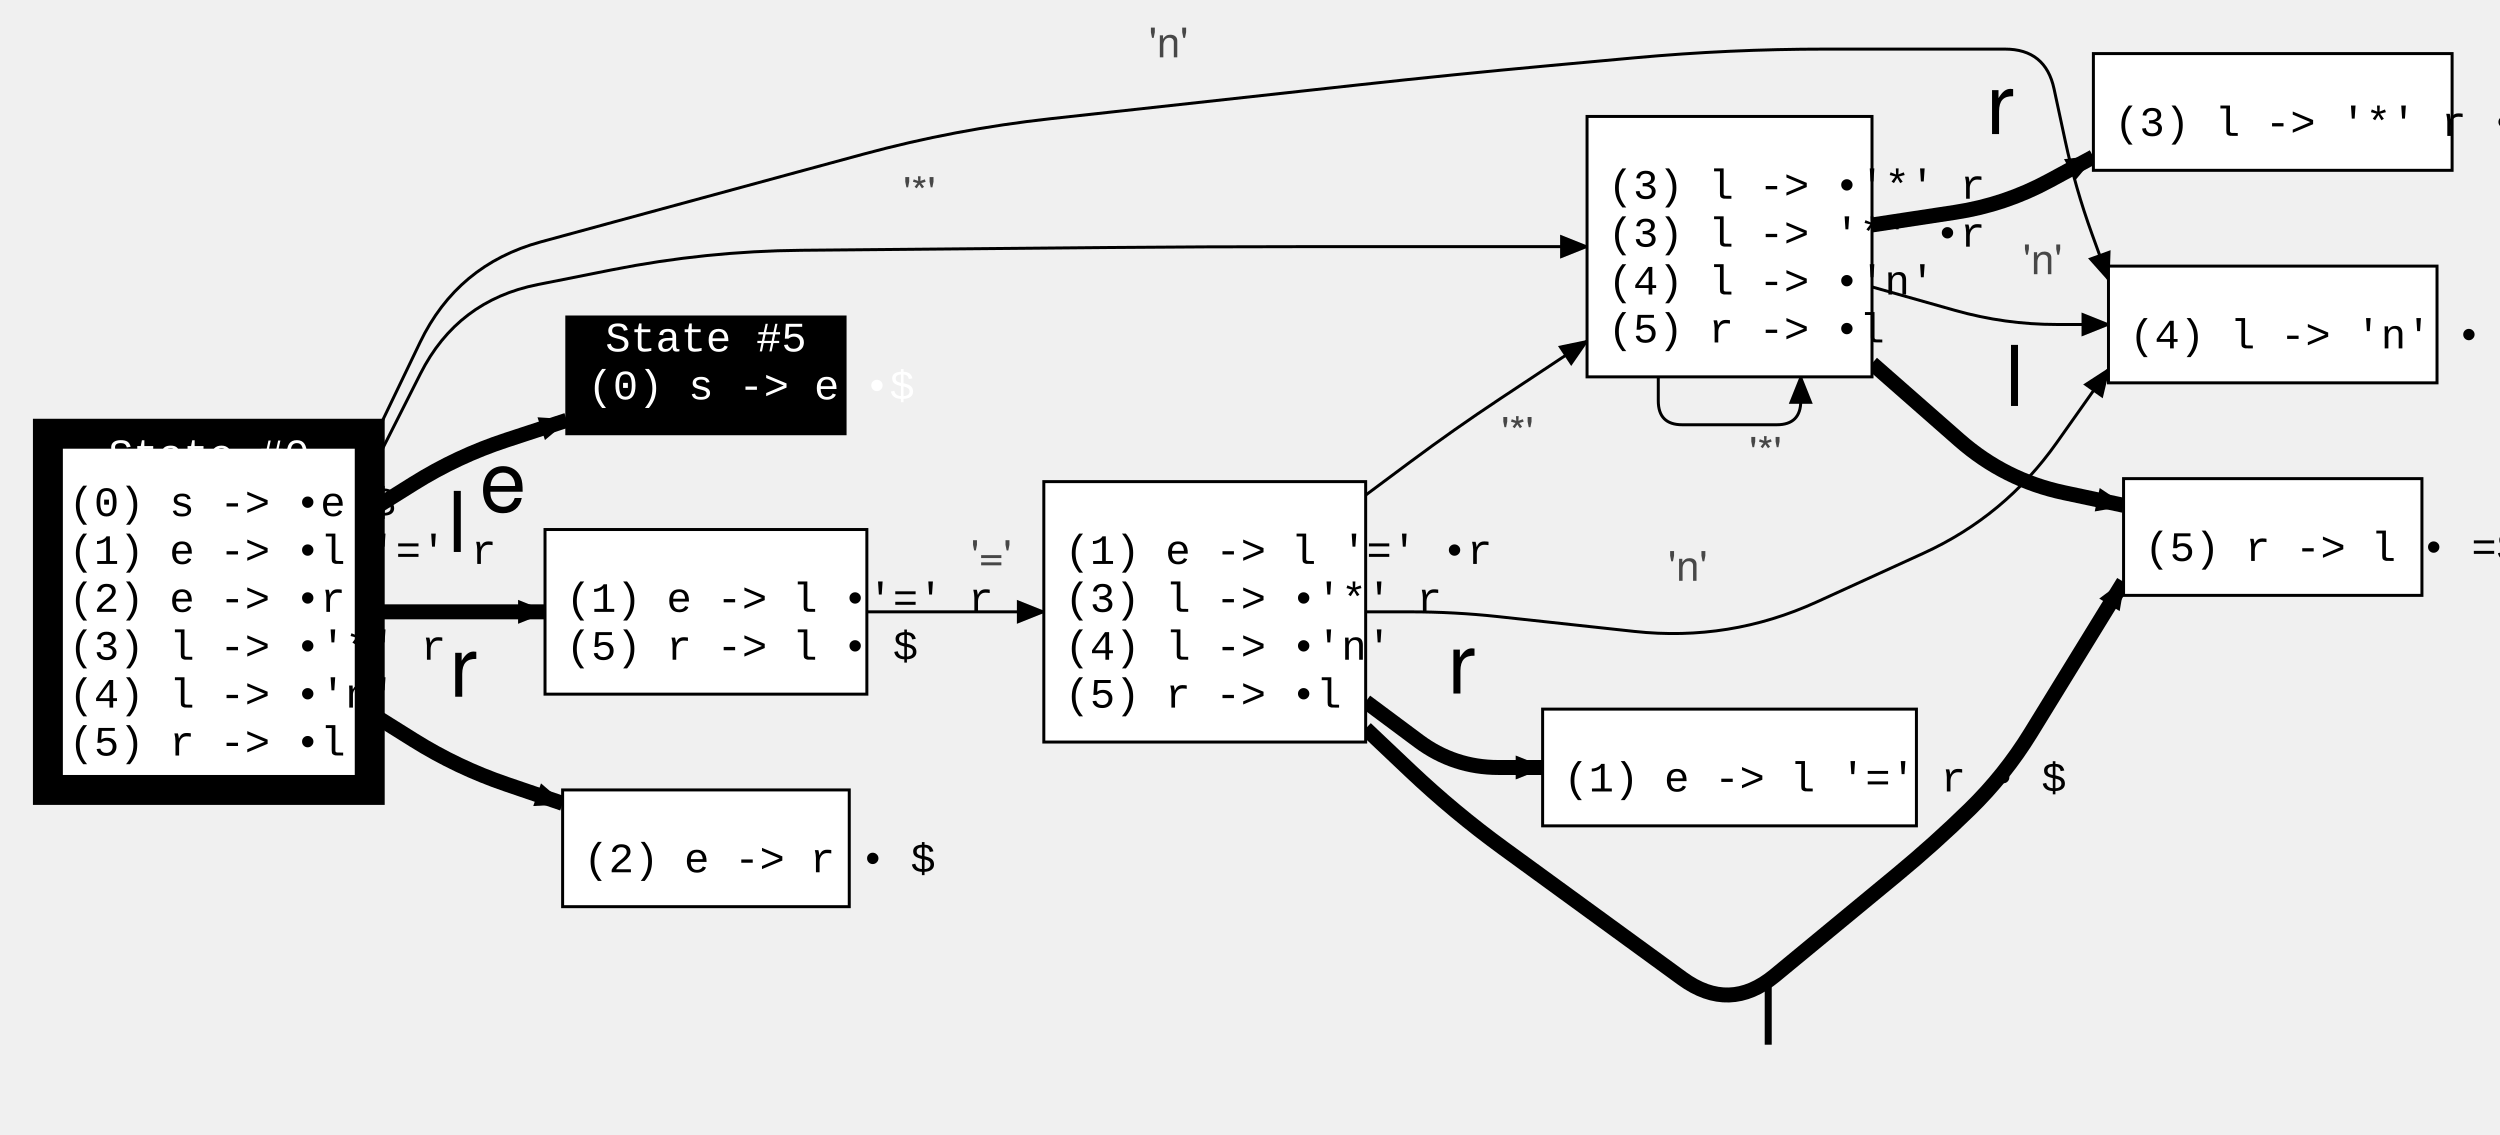
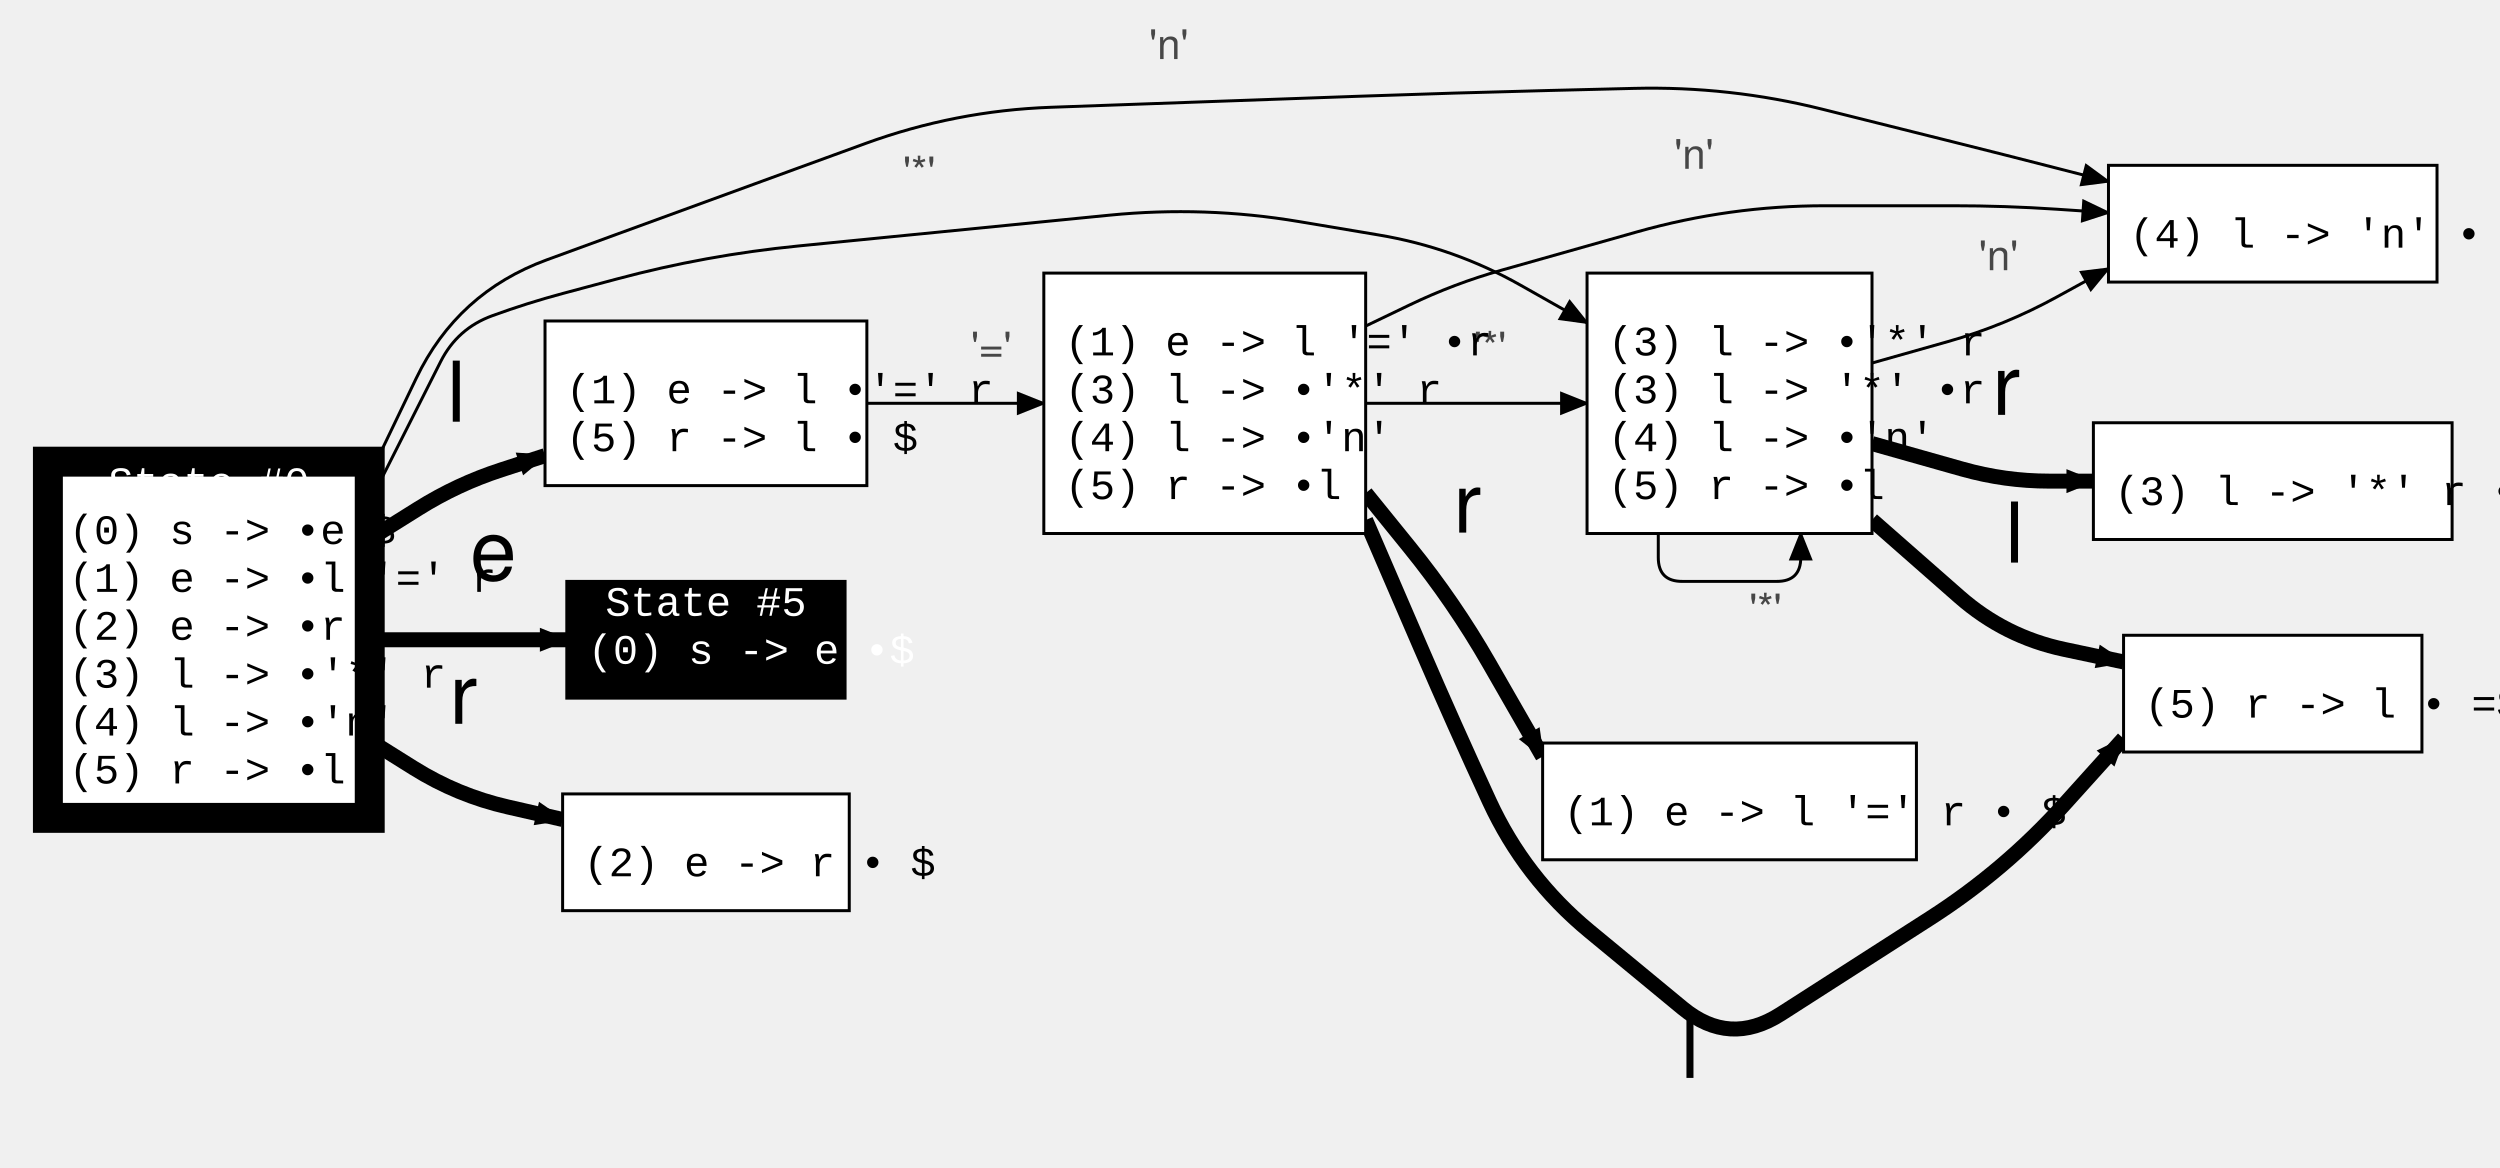
- <svg xmlns="http://www.w3.org/2000/svg" width="835.2" height="379.019">
+ <svg xmlns="http://www.w3.org/2000/svg" width="835.2" height="390.106">
  <style type="text/css">
		.edge { fill: none; }
	</style>
  <defs>
    <marker id="normal" markerWidth="10" markerHeight="8" refX="9" refY="4" orient="auto-start-reverse" markerUnits="userSpaceOnUse">
      <path d="M0,0 L0,8 L10,4 z" fill="context-stroke" />
    </marker>
    <marker id="vee" markerWidth="10" markerHeight="8" refX="9" refY="4" orient="auto-start-reverse" markerUnits="userSpaceOnUse">
      <path d="M0,0 L10,4 L0,8 L3,4 z" fill="context-stroke" />
    </marker>
    <marker id="dot" markerWidth="8" markerHeight="8" refX="7" refY="4" orient="auto-start-reverse" markerUnits="userSpaceOnUse">
      <circle cx="4" cy="4" r="3.5" fill="context-stroke" />
    </marker>
    <marker id="odot" markerWidth="8" markerHeight="8" refX="7" refY="4" orient="auto-start-reverse" markerUnits="userSpaceOnUse">
      <circle cx="4" cy="4" r="3" fill="white" stroke="context-stroke" />
    </marker>
  </defs>
  <g>
-     <path class="edge" marker-end="url(#normal)" stroke="#000000" stroke-width="5" d="M123.52,170.738 L138.16,161.57 Q152.8,152.402 169.212,147.015 L189.36,140.402 " />
-     <text text-anchor="middle" alignment-baseline="middle" x="168.035" y="170.823" font-size="28" font-family="Helvetica,Arial,sans-serif" fill="#000000">e</text>
-     <path class="edge" marker-end="url(#normal)" stroke="#000000" stroke-width="5" d="M123.52,204.402 L138.16,204.402 Q152.8,204.402 167.44,204.402 L182.08,204.402 " />
-     <text text-anchor="middle" alignment-baseline="middle" x="152.8" y="184.402" font-size="28" font-family="Helvetica,Arial,sans-serif" fill="#000000">l</text>
-     <path class="edge" marker-end="url(#normal)" stroke="#000000" stroke-width="5" d="M123.52,238.067 L138.16,247.235 Q152.8,256.402 169.148,261.982 L187.96,268.402 " />
-     <text text-anchor="middle" alignment-baseline="middle" x="154.8" y="232.758" font-size="28" font-family="Helvetica,Arial,sans-serif" fill="#000000">r</text>
-     <path class="edge" marker-end="url(#normal)" stroke="#000000" stroke-width="1" d="M123.52,158.402 L140.458,124.85 Q152.8,100.402 179.661,95.065 L204.454,90.139 Q235.84,83.902 267.839,83.614 L287.161,83.44 Q319.16,83.152 351.159,82.864 L370.481,82.69 Q402.48,82.402 434.48,82.402 L463.6,82.402 Q485.8,82.402 508,82.402 L530.2,82.402 " />
-     <text text-anchor="middle" alignment-baseline="middle" x="307.159" y="69.084" font-size="14" font-family="Helvetica,Arial,sans-serif" fill="#474747">'*'</text>
-     <path class="edge" marker-end="url(#normal)" stroke="#000000" stroke-width="1" d="M123.52,149.402 L140.306,114.431 Q152.8,88.402 180.656,80.813 L204.965,74.189 Q235.84,65.777 266.722,57.392 L288.278,51.538 Q319.16,43.152 350.969,39.658 L370.671,37.494 Q402.48,34 434.289,30.506 L453.991,28.342 Q485.8,24.848 517.666,21.922 L545.934,19.328 Q577.8,16.402 609.8,16.402 L642.68,16.402 Q656.24,16.402 669.8,16.402 L669.8,16.402 Q683.36,16.402 686.211,29.659 L689.95,47.047 Q693.36,62.902 698.88,78.152 L704.4,93.402 " />
-     <text text-anchor="middle" alignment-baseline="middle" x="390.386" y="19.144" font-size="14" font-family="Helvetica,Arial,sans-serif" fill="#474747">'n'</text>
-     <path class="edge" marker-end="url(#normal)" stroke="#000000" stroke-width="1" d="M554,125.902 L554,133.902 Q554,141.902 562,141.902 L593.6,141.902 Q601.6,141.902 601.6,133.902 L601.6,125.902 " />
-     <text text-anchor="middle" alignment-baseline="middle" x="589.8" y="155.902" font-size="14" font-family="Helvetica,Arial,sans-serif" fill="#474747">'*'</text>
-     <path class="edge" marker-end="url(#normal)" stroke="#000000" stroke-width="5" d="M625.4,75.159 L653.185,70.931 Q669.8,68.402 684.58,60.402 L699.36,52.402 " />
-     <text text-anchor="middle" alignment-baseline="middle" x="668.225" y="44.783" font-size="28" font-family="Helvetica,Arial,sans-serif" fill="#000000">r</text>
-     <path class="edge" marker-end="url(#normal)" stroke="#000000" stroke-width="1" d="M625.4,95.855 L653.152,103.697 Q669.8,108.402 687.1,108.402 L704.4,108.402 " />
-     <text text-anchor="middle" alignment-baseline="middle" x="682.389" y="91.598" font-size="14" font-family="Helvetica,Arial,sans-serif" fill="#474747">'n'</text>
-     <path class="edge" marker-end="url(#normal)" stroke="#000000" stroke-width="5" d="M625.4,121.402 L654.577,147.031 Q669.8,160.402 689.62,164.611 L709.44,168.819 " />
-     <text text-anchor="middle" alignment-baseline="middle" x="673.034" y="135.624" font-size="28" font-family="Helvetica,Arial,sans-serif" fill="#000000">l</text>
-     <path class="edge" marker-end="url(#normal)" stroke="#000000" stroke-width="1" d="M289.6,204.402 L304.38,204.402 Q319.16,204.402 333.94,204.402 L348.72,204.402 " />
-     <text text-anchor="middle" alignment-baseline="middle" x="331.16" y="190.402" font-size="14" font-family="Helvetica,Arial,sans-serif" fill="#474747">'='</text>
-     <path class="edge" marker-end="url(#normal)" stroke="#000000" stroke-width="5" d="M456.24,234.402 L473.943,247.578 Q485.8,256.402 500.58,256.402 L515.36,256.402 " />
-     <text text-anchor="middle" alignment-baseline="middle" x="488.279" y="231.687" font-size="28" font-family="Helvetica,Arial,sans-serif" fill="#000000">r</text>
-     <path class="edge" marker-end="url(#normal)" stroke="#000000" stroke-width="1" d="M456.24,165.402 L471.02,154.402 Q485.8,143.402 501.155,133.221 L530.2,113.963 " />
-     <text text-anchor="middle" alignment-baseline="middle" x="506.948" y="149.226" font-size="14" font-family="Helvetica,Arial,sans-serif" fill="#474747">'*'</text>
-     <path class="edge" marker-end="url(#normal)" stroke="#000000" stroke-width="1" d="M456.24,204.402 L471.02,204.402 Q485.8,204.402 500.493,205.999 L545.987,210.944 Q577.8,214.402 606.91,201.113 L642.516,184.858 Q669.8,172.402 687.1,147.902 L704.4,123.402 " />
-     <text text-anchor="middle" alignment-baseline="middle" x="563.85" y="194.021" font-size="14" font-family="Helvetica,Arial,sans-serif" fill="#474747">'n'</text>
-     <path class="edge" marker-end="url(#normal)" stroke="#000000" stroke-width="5" d="M456.24,243.402 L471.02,257.402 Q485.8,271.402 502.257,283.387 L561.974,326.877 Q577.8,338.402 592.898,325.939 L633.545,292.383 Q646.24,281.902 658.02,270.402 L658.02,270.402 Q669.8,258.902 678.42,244.877 L709.44,194.402 " />
-     <text text-anchor="middle" alignment-baseline="middle" x="590.757" y="349.019" font-size="28" font-family="Helvetica,Arial,sans-serif" fill="#000000">l</text>
-     <rect x="16" y="144.902" width="107.52" height="119" class="node" fill="#FFFFFF" stroke="#000000" stroke-width="10" />
-     <text text-anchor="middle" alignment-baseline="middle" x="69.76" y="156.402" font-size="14" font-family="Courier New" fill="#000000">
+     <path class="edge" marker-end="url(#normal)" stroke="#000000" stroke-width="5" d="M123.52,213.734 L138.16,213.734 Q152.8,213.734 167.44,213.734 L189.36,213.734 " />
+     <text text-anchor="middle" alignment-baseline="middle" x="164.8" y="193.734" font-size="28" font-family="Helvetica,Arial,sans-serif" fill="#000000">e</text>
+     <path class="edge" marker-end="url(#normal)" stroke="#000000" stroke-width="5" d="M123.52,180.07 L139.753,169.905 Q152.8,161.734 167.44,156.974 L182.08,152.214 " />
+     <text text-anchor="middle" alignment-baseline="middle" x="152.464" y="140.882" font-size="28" font-family="Helvetica,Arial,sans-serif" fill="#000000">l</text>
+     <path class="edge" marker-end="url(#normal)" stroke="#000000" stroke-width="5" d="M123.52,247.399 L138.16,256.567 Q152.8,265.734 169.638,269.587 L187.96,273.779 " />
+     <text text-anchor="middle" alignment-baseline="middle" x="154.823" y="241.813" font-size="28" font-family="Helvetica,Arial,sans-serif" fill="#000000">r</text>
+     <path class="edge" marker-end="url(#normal)" stroke="#000000" stroke-width="1" d="M123.52,167.734 L147.216,120.796 Q152.8,109.734 164.44,105.484 L164.44,105.484 Q176.08,101.234 188.05,98.03 L205.96,93.234 Q235.84,85.234 266.622,82.186 L287.316,80.137 Q319.16,76.984 351.004,73.831 L370.636,71.887 Q402.48,68.734 434.038,74.037 L460.652,78.509 Q485.8,82.734 508,95.282 L530.2,107.83 " />
+     <text text-anchor="middle" alignment-baseline="middle" x="307.084" y="62.214" font-size="14" font-family="Helvetica,Arial,sans-serif" fill="#474747">'*'</text>
+     <path class="edge" marker-end="url(#normal)" stroke="#000000" stroke-width="1" d="M123.52,158.734 L139.018,126.448 Q152.8,97.734 182.712,86.793 L205.787,78.352 Q235.84,67.359 265.904,56.399 L289.096,47.945 Q319.16,36.984 351.139,35.839 L370.501,35.145 Q402.48,34 434.459,32.855 L453.821,32.161 Q485.8,31.016 517.79,30.222 L545.81,29.528 Q577.8,28.734 608.845,36.496 L652.471,47.402 Q669.8,51.734 687.1,56.181 L704.4,60.628 " />
+     <text text-anchor="middle" alignment-baseline="middle" x="390.47" y="19.726" font-size="14" font-family="Helvetica,Arial,sans-serif" fill="#474747">'n'</text>
+     <path class="edge" marker-end="url(#normal)" stroke="#000000" stroke-width="1" d="M554,178.234 L554,186.234 Q554,194.234 562,194.234 L593.6,194.234 Q601.6,194.234 601.6,186.234 L601.6,178.234 " />
+     <text text-anchor="middle" alignment-baseline="middle" x="589.8" y="208.234" font-size="14" font-family="Helvetica,Arial,sans-serif" fill="#474747">'*'</text>
+     <path class="edge" marker-end="url(#normal)" stroke="#000000" stroke-width="5" d="M625.4,148.187 L655.577,156.715 Q669.8,160.734 684.58,160.734 L699.36,160.734 " />
+     <text text-anchor="middle" alignment-baseline="middle" x="670.247" y="138.605" font-size="28" font-family="Helvetica,Arial,sans-serif" fill="#000000">r</text>
+     <path class="edge" marker-end="url(#normal)" stroke="#000000" stroke-width="1" d="M625.4,121.282 L650.807,114.102 Q669.8,108.734 687.1,99.234 L704.4,89.734 " />
+     <text text-anchor="middle" alignment-baseline="middle" x="667.662" y="90.259" font-size="14" font-family="Helvetica,Arial,sans-serif" fill="#474747">'n'</text>
+     <path class="edge" marker-end="url(#normal)" stroke="#000000" stroke-width="5" d="M625.4,173.734 L654.577,199.363 Q669.8,212.734 689.62,216.943 L709.44,221.151 " />
+     <text text-anchor="middle" alignment-baseline="middle" x="673.034" y="187.956" font-size="28" font-family="Helvetica,Arial,sans-serif" fill="#000000">l</text>
+     <path class="edge" marker-end="url(#normal)" stroke="#000000" stroke-width="1" d="M289.6,134.734 L304.38,134.734 Q319.16,134.734 333.94,134.734 L348.72,134.734 " />
+     <text text-anchor="middle" alignment-baseline="middle" x="331.16" y="120.734" font-size="14" font-family="Helvetica,Arial,sans-serif" fill="#474747">'='</text>
+     <path class="edge" marker-end="url(#normal)" stroke="#000000" stroke-width="5" d="M456.24,164.734 L471.02,182.984 Q485.8,201.234 497.491,221.602 L515.36,252.734 " />
+     <text text-anchor="middle" alignment-baseline="middle" x="490.222" y="177.936" font-size="28" font-family="Helvetica,Arial,sans-serif" fill="#000000">r</text>
+     <path class="edge" marker-end="url(#normal)" stroke="#000000" stroke-width="1" d="M456.24,134.734 L471.02,134.734 Q485.8,134.734 500.58,134.734 L530.2,134.734 " />
+     <text text-anchor="middle" alignment-baseline="middle" x="497.8" y="120.734" font-size="14" font-family="Helvetica,Arial,sans-serif" fill="#474747">'*'</text>
+     <path class="edge" marker-end="url(#normal)" stroke="#000000" stroke-width="1" d="M456.24,108.925 L471.02,101.83 Q485.8,94.734 501.577,90.276 L547.006,77.437 Q577.8,68.734 609.8,68.734 L652.461,68.734 Q669.8,68.734 687.1,69.894 L704.4,71.054 " />
+     <text text-anchor="middle" alignment-baseline="middle" x="565.914" y="56.39" font-size="14" font-family="Helvetica,Arial,sans-serif" fill="#474747">'n'</text>
+     <path class="edge" marker-end="url(#normal)" stroke="#000000" stroke-width="5" d="M456.24,173.734 L474.671,216.444 Q485.8,242.234 497.58,267.734 L497.58,267.734 Q509.36,293.234 531.022,311.117 L562.096,336.77 Q577.8,349.734 594.941,338.742 L644.874,306.72 Q669.8,290.734 689.62,268.734 L709.44,246.734 " />
+     <text text-anchor="middle" alignment-baseline="middle" x="564.612" y="360.106" font-size="28" font-family="Helvetica,Arial,sans-serif" fill="#000000">l</text>
+     <rect x="16" y="154.234" width="107.52" height="119" class="node" fill="#FFFFFF" stroke="#000000" stroke-width="10" />
+     <text text-anchor="middle" alignment-baseline="middle" x="69.76" y="165.734" font-size="14" font-family="Courier New" fill="#000000">
      <tspan alignment-baseline="middle" fill="#FFFFFF">State #0</tspan>
    </text>
-     <text text-anchor="start" alignment-baseline="middle" x="23" y="172.402" font-size="14" font-family="Courier New" fill="#000000">(0) s -&gt; •e $</text>
-     <text text-anchor="start" alignment-baseline="middle" x="23" y="188.402" font-size="14" font-family="Courier New" fill="#000000">(1) e -&gt; •l '=' r</text>
-     <text text-anchor="start" alignment-baseline="middle" x="23" y="204.402" font-size="14" font-family="Courier New" fill="#000000">(2) e -&gt; •r</text>
-     <text text-anchor="start" alignment-baseline="middle" x="23" y="220.402" font-size="14" font-family="Courier New" fill="#000000">(3) l -&gt; •'*' r</text>
-     <text text-anchor="start" alignment-baseline="middle" x="23" y="236.402" font-size="14" font-family="Courier New" fill="#000000">(4) l -&gt; •'n'</text>
-     <text text-anchor="start" alignment-baseline="middle" x="23" y="252.402" font-size="14" font-family="Courier New" fill="#000000">(5) r -&gt; •l</text>
-     <rect x="530.2" y="38.902" width="95.2" height="87" class="node" fill="#FFFFFF" stroke="#000000" stroke-width="1" />
-     <text text-anchor="middle" alignment-baseline="middle" x="577.8" y="50.402" font-size="14" font-family="Courier New" fill="#000000">
+     <text text-anchor="start" alignment-baseline="middle" x="23" y="181.734" font-size="14" font-family="Courier New" fill="#000000">(0) s -&gt; •e $</text>
+     <text text-anchor="start" alignment-baseline="middle" x="23" y="197.734" font-size="14" font-family="Courier New" fill="#000000">(1) e -&gt; •l '=' r</text>
+     <text text-anchor="start" alignment-baseline="middle" x="23" y="213.734" font-size="14" font-family="Courier New" fill="#000000">(2) e -&gt; •r</text>
+     <text text-anchor="start" alignment-baseline="middle" x="23" y="229.734" font-size="14" font-family="Courier New" fill="#000000">(3) l -&gt; •'*' r</text>
+     <text text-anchor="start" alignment-baseline="middle" x="23" y="245.734" font-size="14" font-family="Courier New" fill="#000000">(4) l -&gt; •'n'</text>
+     <text text-anchor="start" alignment-baseline="middle" x="23" y="261.734" font-size="14" font-family="Courier New" fill="#000000">(5) r -&gt; •l</text>
+     <rect x="530.2" y="91.234" width="95.2" height="87" class="node" fill="#FFFFFF" stroke="#000000" stroke-width="1" />
+     <text text-anchor="middle" alignment-baseline="middle" x="577.8" y="102.734" font-size="14" font-family="Courier New" fill="#000000">
      <tspan alignment-baseline="middle" fill="#FFFFFF">State #1</tspan>
    </text>
-     <text text-anchor="start" alignment-baseline="middle" x="537.2" y="66.402" font-size="14" font-family="Courier New" fill="#000000">(3) l -&gt; •'*' r</text>
-     <text text-anchor="start" alignment-baseline="middle" x="537.2" y="82.402" font-size="14" font-family="Courier New" fill="#000000">(3) l -&gt; '*' •r</text>
-     <text text-anchor="start" alignment-baseline="middle" x="537.2" y="98.402" font-size="14" font-family="Courier New" fill="#000000">(4) l -&gt; •'n'</text>
-     <text text-anchor="start" alignment-baseline="middle" x="537.2" y="114.402" font-size="14" font-family="Courier New" fill="#000000">(5) r -&gt; •l</text>
-     <rect x="704.4" y="88.902" width="109.76" height="39" class="node" fill="#FFFFFF" stroke="#000000" stroke-width="1" />
-     <text text-anchor="middle" alignment-baseline="middle" x="759.28" y="100.402" font-size="14" font-family="Courier New" fill="#000000">
+     <text text-anchor="start" alignment-baseline="middle" x="537.2" y="118.734" font-size="14" font-family="Courier New" fill="#000000">(3) l -&gt; •'*' r</text>
+     <text text-anchor="start" alignment-baseline="middle" x="537.2" y="134.734" font-size="14" font-family="Courier New" fill="#000000">(3) l -&gt; '*' •r</text>
+     <text text-anchor="start" alignment-baseline="middle" x="537.2" y="150.734" font-size="14" font-family="Courier New" fill="#000000">(4) l -&gt; •'n'</text>
+     <text text-anchor="start" alignment-baseline="middle" x="537.2" y="166.734" font-size="14" font-family="Courier New" fill="#000000">(5) r -&gt; •l</text>
+     <rect x="704.4" y="55.234" width="109.76" height="39" class="node" fill="#FFFFFF" stroke="#000000" stroke-width="1" />
+     <text text-anchor="middle" alignment-baseline="middle" x="759.28" y="66.734" font-size="14" font-family="Courier New" fill="#000000">
      <tspan alignment-baseline="middle" fill="#FFFFFF">State #2</tspan>
    </text>
-     <text text-anchor="start" alignment-baseline="middle" x="711.4" y="116.402" font-size="14" font-family="Courier New" fill="#000000">(4) l -&gt; 'n' • =$</text>
-     <rect x="709.44" y="159.902" width="99.68" height="39" class="node" fill="#FFFFFF" stroke="#000000" stroke-width="1" />
-     <text text-anchor="middle" alignment-baseline="middle" x="759.28" y="171.402" font-size="14" font-family="Courier New" fill="#000000">
+     <text text-anchor="start" alignment-baseline="middle" x="711.4" y="82.734" font-size="14" font-family="Courier New" fill="#000000">(4) l -&gt; 'n' • =$</text>
+     <rect x="709.44" y="212.234" width="99.68" height="39" class="node" fill="#FFFFFF" stroke="#000000" stroke-width="1" />
+     <text text-anchor="middle" alignment-baseline="middle" x="759.28" y="223.734" font-size="14" font-family="Courier New" fill="#000000">
      <tspan alignment-baseline="middle" fill="#FFFFFF">State #3</tspan>
    </text>
-     <text text-anchor="start" alignment-baseline="middle" x="716.44" y="187.402" font-size="14" font-family="Courier New" fill="#000000">(5) r -&gt; l • =$</text>
-     <rect x="699.36" y="17.902" width="119.84" height="39" class="node" fill="#FFFFFF" stroke="#000000" stroke-width="1" />
-     <text text-anchor="middle" alignment-baseline="middle" x="759.28" y="29.402" font-size="14" font-family="Courier New" fill="#000000">
+     <text text-anchor="start" alignment-baseline="middle" x="716.44" y="239.734" font-size="14" font-family="Courier New" fill="#000000">(5) r -&gt; l • =$</text>
+     <rect x="699.36" y="141.234" width="119.84" height="39" class="node" fill="#FFFFFF" stroke="#000000" stroke-width="1" />
+     <text text-anchor="middle" alignment-baseline="middle" x="759.28" y="152.734" font-size="14" font-family="Courier New" fill="#000000">
      <tspan alignment-baseline="middle" fill="#FFFFFF">State #4</tspan>
    </text>
-     <text text-anchor="start" alignment-baseline="middle" x="706.36" y="45.402" font-size="14" font-family="Courier New" fill="#000000">(3) l -&gt; '*' r • =$</text>
-     <rect x="189.36" y="105.902" width="92.96" height="39" class="node" fill="#000000" stroke="#000000" stroke-width="1" />
-     <text text-anchor="middle" alignment-baseline="middle" x="235.84" y="117.402" font-size="14" font-family="Courier New" fill="#000000">
+     <text text-anchor="start" alignment-baseline="middle" x="706.36" y="168.734" font-size="14" font-family="Courier New" fill="#000000">(3) l -&gt; '*' r • =$</text>
+     <rect x="189.36" y="194.234" width="92.96" height="39" class="node" fill="#000000" stroke="#000000" stroke-width="1" />
+     <text text-anchor="middle" alignment-baseline="middle" x="235.84" y="205.734" font-size="14" font-family="Courier New" fill="#000000">
      <tspan alignment-baseline="middle" fill="#FFFFFF">State #5</tspan>
    </text>
-     <text text-anchor="start" alignment-baseline="middle" x="196.36" y="133.402" font-size="14" font-family="Courier New" fill="#000000">
+     <text text-anchor="start" alignment-baseline="middle" x="196.36" y="221.734" font-size="14" font-family="Courier New" fill="#000000">
      <tspan alignment-baseline="middle" fill="#FFFFFF">(0) s -&gt; e •$</tspan>
    </text>
-     <rect x="182.08" y="176.902" width="107.52" height="55" class="node" fill="#FFFFFF" stroke="#000000" stroke-width="1" />
-     <text text-anchor="middle" alignment-baseline="middle" x="235.84" y="188.402" font-size="14" font-family="Courier New" fill="#000000">
+     <rect x="182.08" y="107.234" width="107.52" height="55" class="node" fill="#FFFFFF" stroke="#000000" stroke-width="1" />
+     <text text-anchor="middle" alignment-baseline="middle" x="235.84" y="118.734" font-size="14" font-family="Courier New" fill="#000000">
      <tspan alignment-baseline="middle" fill="#FFFFFF">State #6</tspan>
    </text>
-     <text text-anchor="start" alignment-baseline="middle" x="189.08" y="204.402" font-size="14" font-family="Courier New" fill="#000000">(1) e -&gt; l •'=' r</text>
-     <text text-anchor="start" alignment-baseline="middle" x="189.08" y="220.402" font-size="14" font-family="Courier New" fill="#000000">(5) r -&gt; l • $</text>
-     <rect x="348.72" y="160.902" width="107.52" height="87" class="node" fill="#FFFFFF" stroke="#000000" stroke-width="1" />
-     <text text-anchor="middle" alignment-baseline="middle" x="402.48" y="172.402" font-size="14" font-family="Courier New" fill="#000000">
+     <text text-anchor="start" alignment-baseline="middle" x="189.08" y="134.734" font-size="14" font-family="Courier New" fill="#000000">(1) e -&gt; l •'=' r</text>
+     <text text-anchor="start" alignment-baseline="middle" x="189.08" y="150.734" font-size="14" font-family="Courier New" fill="#000000">(5) r -&gt; l • $</text>
+     <rect x="348.72" y="91.234" width="107.52" height="87" class="node" fill="#FFFFFF" stroke="#000000" stroke-width="1" />
+     <text text-anchor="middle" alignment-baseline="middle" x="402.48" y="102.734" font-size="14" font-family="Courier New" fill="#000000">
      <tspan alignment-baseline="middle" fill="#FFFFFF">State #7</tspan>
    </text>
-     <text text-anchor="start" alignment-baseline="middle" x="355.72" y="188.402" font-size="14" font-family="Courier New" fill="#000000">(1) e -&gt; l '=' •r</text>
-     <text text-anchor="start" alignment-baseline="middle" x="355.72" y="204.402" font-size="14" font-family="Courier New" fill="#000000">(3) l -&gt; •'*' r</text>
-     <text text-anchor="start" alignment-baseline="middle" x="355.72" y="220.402" font-size="14" font-family="Courier New" fill="#000000">(4) l -&gt; •'n'</text>
-     <text text-anchor="start" alignment-baseline="middle" x="355.72" y="236.402" font-size="14" font-family="Courier New" fill="#000000">(5) r -&gt; •l</text>
-     <rect x="515.36" y="236.902" width="124.88" height="39" class="node" fill="#FFFFFF" stroke="#000000" stroke-width="1" />
-     <text text-anchor="middle" alignment-baseline="middle" x="577.8" y="248.402" font-size="14" font-family="Courier New" fill="#000000">
+     <text text-anchor="start" alignment-baseline="middle" x="355.72" y="118.734" font-size="14" font-family="Courier New" fill="#000000">(1) e -&gt; l '=' •r</text>
+     <text text-anchor="start" alignment-baseline="middle" x="355.72" y="134.734" font-size="14" font-family="Courier New" fill="#000000">(3) l -&gt; •'*' r</text>
+     <text text-anchor="start" alignment-baseline="middle" x="355.72" y="150.734" font-size="14" font-family="Courier New" fill="#000000">(4) l -&gt; •'n'</text>
+     <text text-anchor="start" alignment-baseline="middle" x="355.72" y="166.734" font-size="14" font-family="Courier New" fill="#000000">(5) r -&gt; •l</text>
+     <rect x="515.36" y="248.234" width="124.88" height="39" class="node" fill="#FFFFFF" stroke="#000000" stroke-width="1" />
+     <text text-anchor="middle" alignment-baseline="middle" x="577.8" y="259.734" font-size="14" font-family="Courier New" fill="#000000">
      <tspan alignment-baseline="middle" fill="#FFFFFF">State #8</tspan>
    </text>
-     <text text-anchor="start" alignment-baseline="middle" x="522.36" y="264.402" font-size="14" font-family="Courier New" fill="#000000">(1) e -&gt; l '=' r • $</text>
-     <rect x="187.96" y="263.902" width="95.76" height="39" class="node" fill="#FFFFFF" stroke="#000000" stroke-width="1" />
-     <text text-anchor="middle" alignment-baseline="middle" x="235.84" y="275.402" font-size="14" font-family="Courier New" fill="#000000">
+     <text text-anchor="start" alignment-baseline="middle" x="522.36" y="275.734" font-size="14" font-family="Courier New" fill="#000000">(1) e -&gt; l '=' r • $</text>
+     <rect x="187.96" y="265.234" width="95.76" height="39" class="node" fill="#FFFFFF" stroke="#000000" stroke-width="1" />
+     <text text-anchor="middle" alignment-baseline="middle" x="235.84" y="276.734" font-size="14" font-family="Courier New" fill="#000000">
      <tspan alignment-baseline="middle" fill="#FFFFFF">State #9</tspan>
    </text>
-     <text text-anchor="start" alignment-baseline="middle" x="194.96" y="291.402" font-size="14" font-family="Courier New" fill="#000000">(2) e -&gt; r • $</text>
+     <text text-anchor="start" alignment-baseline="middle" x="194.96" y="292.734" font-size="14" font-family="Courier New" fill="#000000">(2) e -&gt; r • $</text>
  </g>
</svg>
